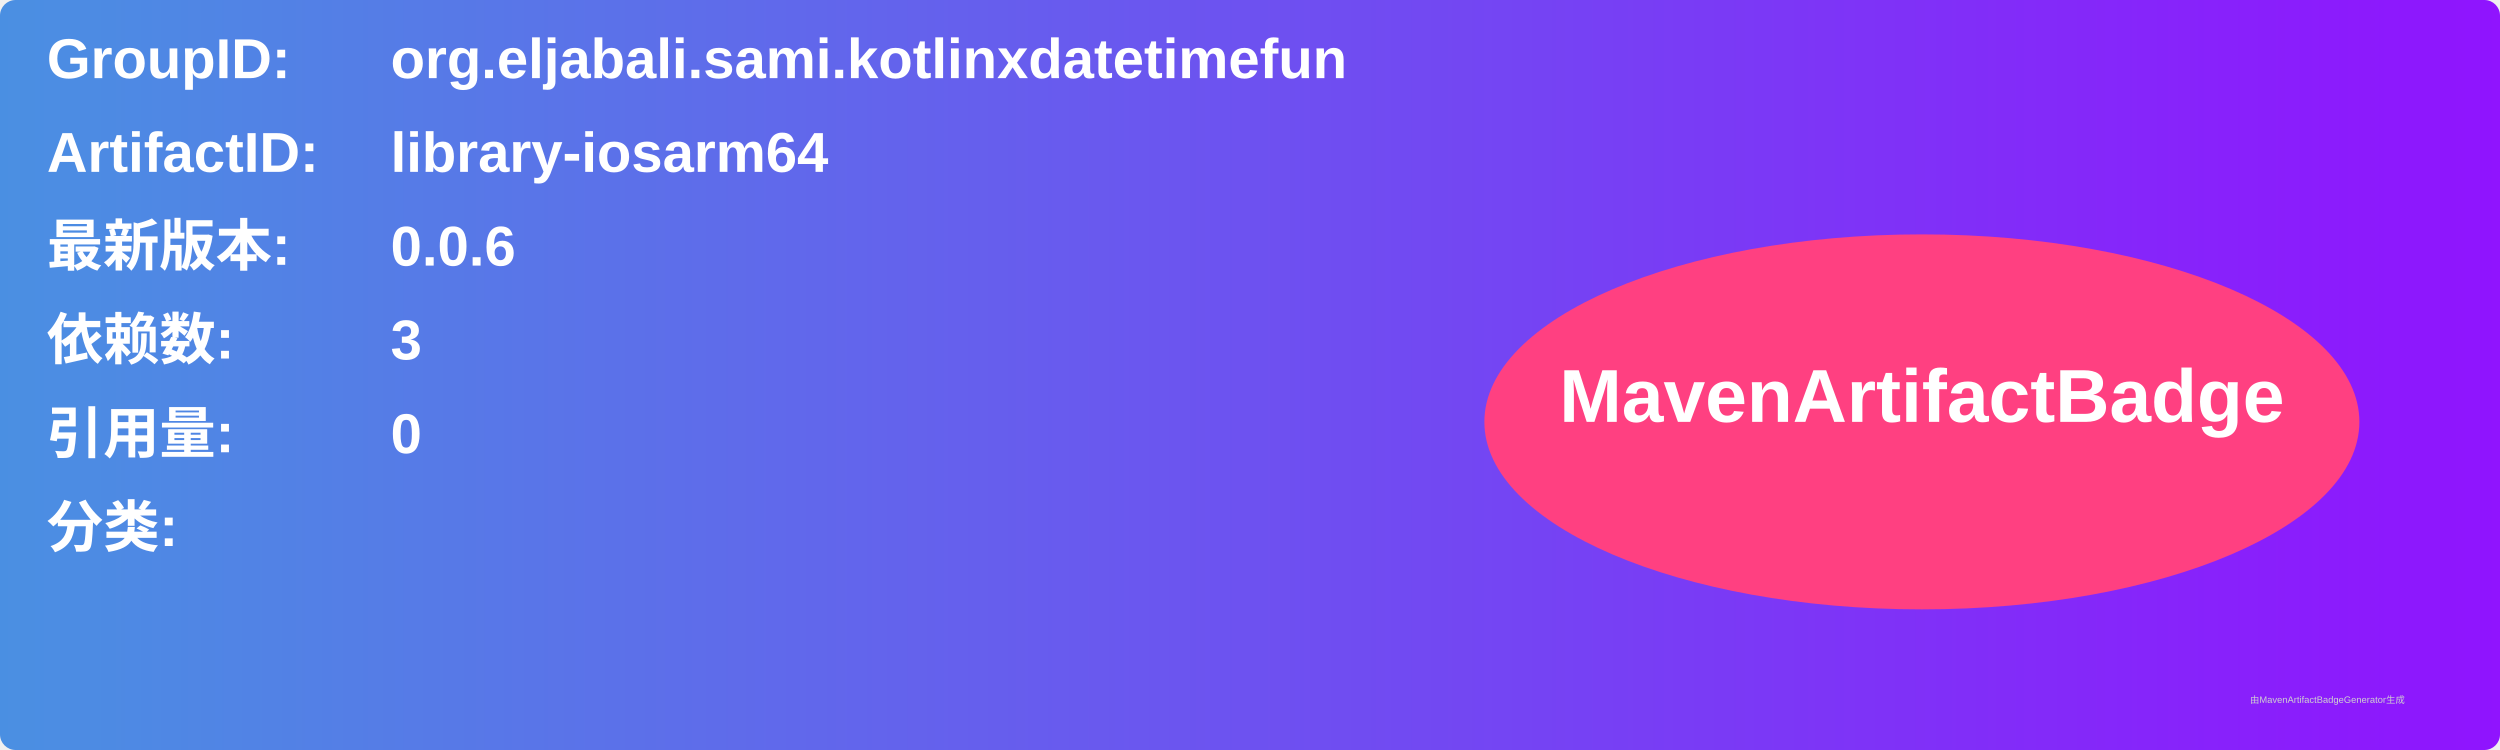
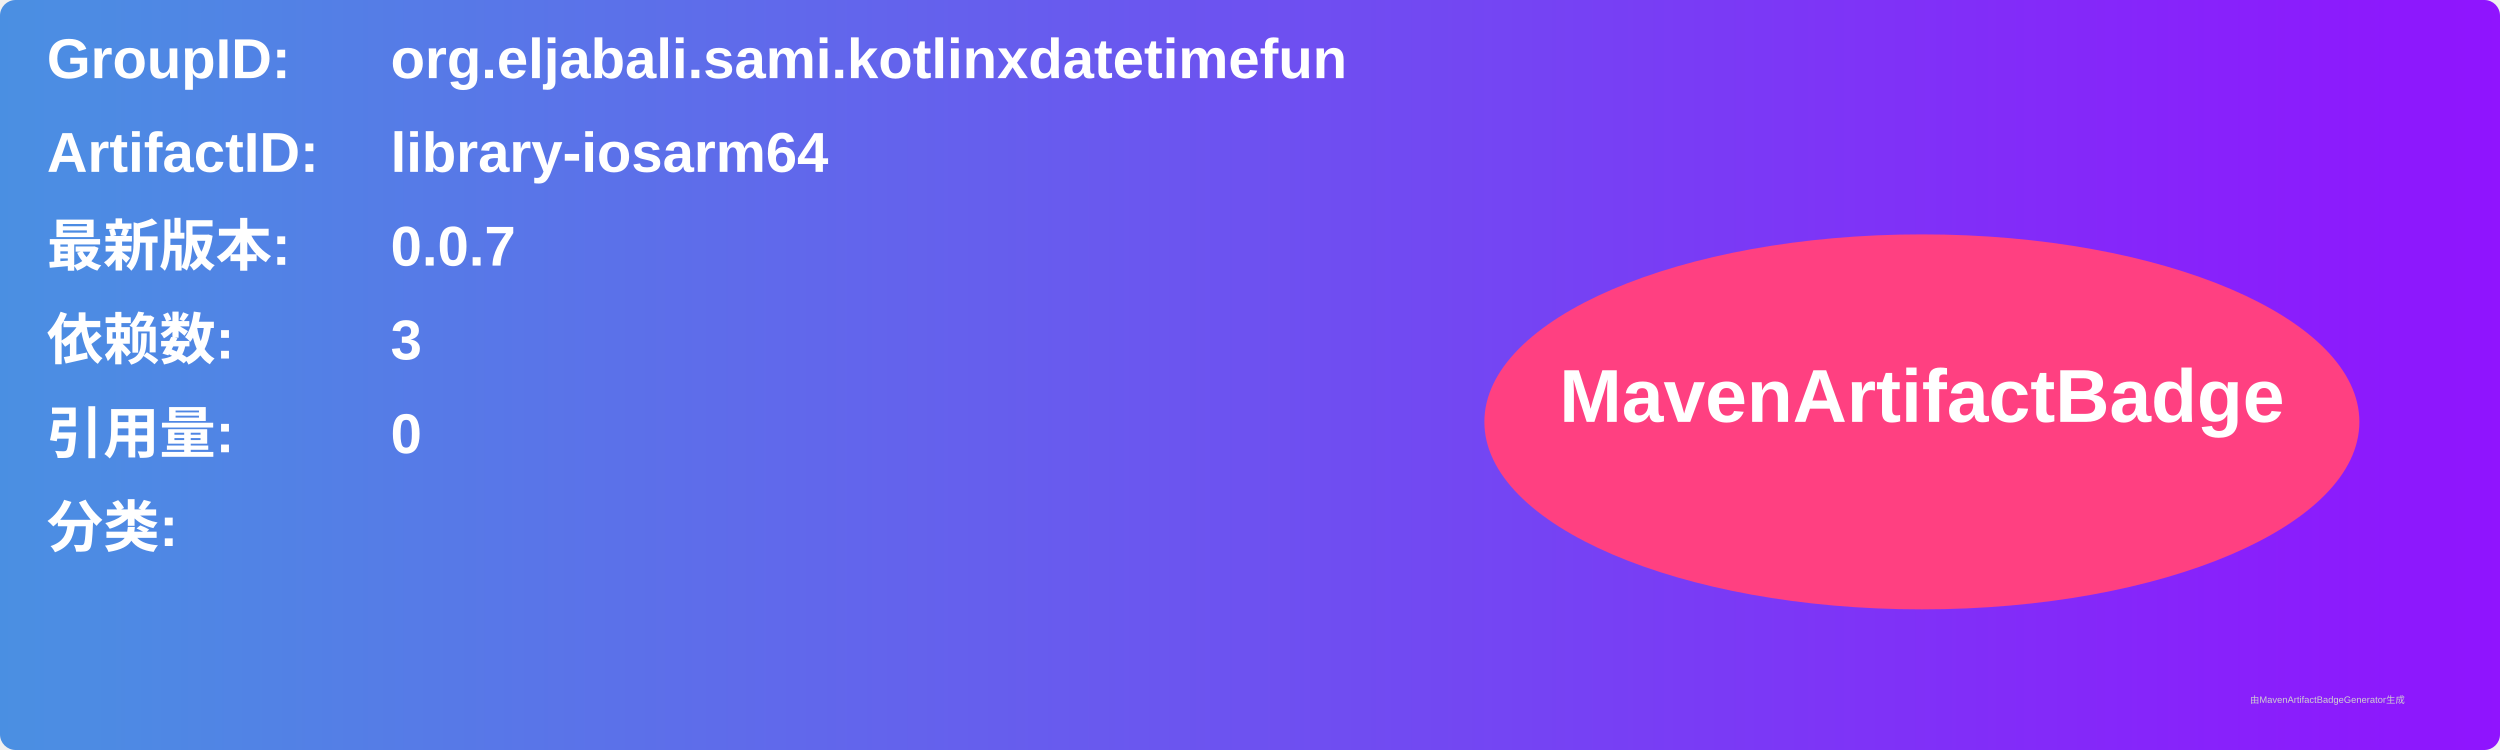
<svg xmlns="http://www.w3.org/2000/svg" width="800" height="240" viewBox="0 0 800 240">
  <linearGradient id="grad" x1="0%" y1="0%" x2="100%" y2="0%">
    <stop offset="0%" stop-color="#4a90e2" />
    <stop offset="100%" stop-color="#9013fe" />
  </linearGradient>
  <rect width="100%" height="100%" rx="5" ry="5" fill="url(#grad)" />
  <g transform="translate(15, 15)">
    <text x="0" y="10" font-family="Arial" font-size="18" fill="white" font-weight="bold" width="260">GroupID:</text>
    <text x="110" y="10" font-family="Arial" font-size="18" fill="white" font-weight="bold" width="460">org.eljabali.sami.kotlinxdatetimefun</text>
    <text x="0" y="40" font-family="Arial" font-size="18" fill="white" font-weight="bold" width="260">ArtifactID:</text>
    <text x="110" y="40" font-family="Arial" font-size="18" fill="white" font-weight="bold" width="460">library-iosarm64</text>
    <text x="0" y="70" font-family="Arial" font-size="18" fill="white" font-weight="bold">最新版本:</text>
    <text x="110" y="70" font-family="Arial" font-size="18" fill="white" font-weight="bold">
-       <tspan font-weight="bold">0.0.6</tspan>
+       <tspan font-weight="bold">0.0.7</tspan>
    </text>
    <text x="0" y="100" font-family="Arial" font-size="18" fill="white" font-weight="bold">依赖数: </text>
    <text x="110" y="100" font-family="Arial" font-size="18" fill="white">
      <tspan font-weight="bold">3</tspan>
    </text>
    <text x="0" y="130" font-family="Arial" font-size="18" fill="white" font-weight="bold">引用量: </text>
    <text x="110" y="130" font-family="Arial" font-size="18" fill="white">
      <tspan font-weight="bold">0</tspan>
    </text>
    <text x="0" y="160" font-family="Arial" font-size="18" fill="white" font-weight="bold">分类:</text>
    <text x="10" y="190" font-family="Arial" font-size="10" fill="white">
      <tspan font-weight="bold" />
    </text>
    <ellipse cx="600" cy="120" rx="140" ry="60" fill="#ff4081" />
    <text x="600" y="120" text-anchor="middle" font-family="Arial" font-size="24" fill="white" font-weight="bold">MavenArtifactBadge</text>
  </g>
  <text x="720" y="225" font-family="Arial" font-size="3" fill="#d0d0d0">由MavenArtifactBadgeGenerator生成</text>
</svg>
